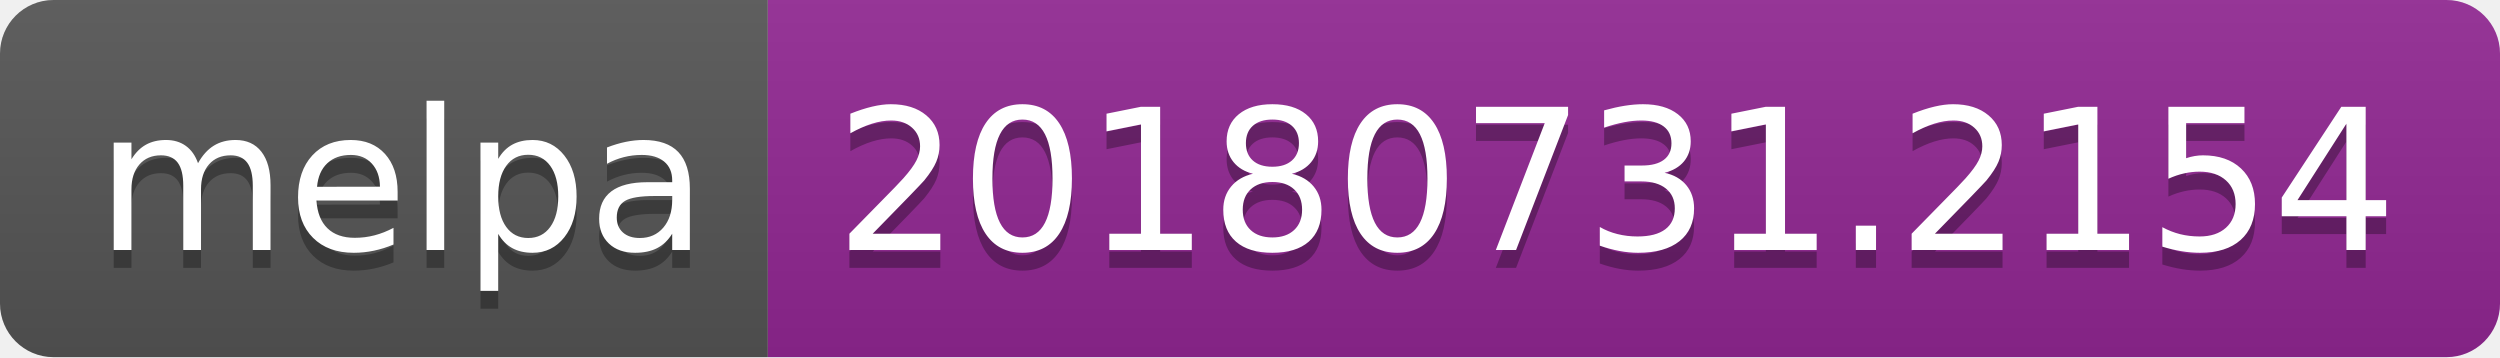
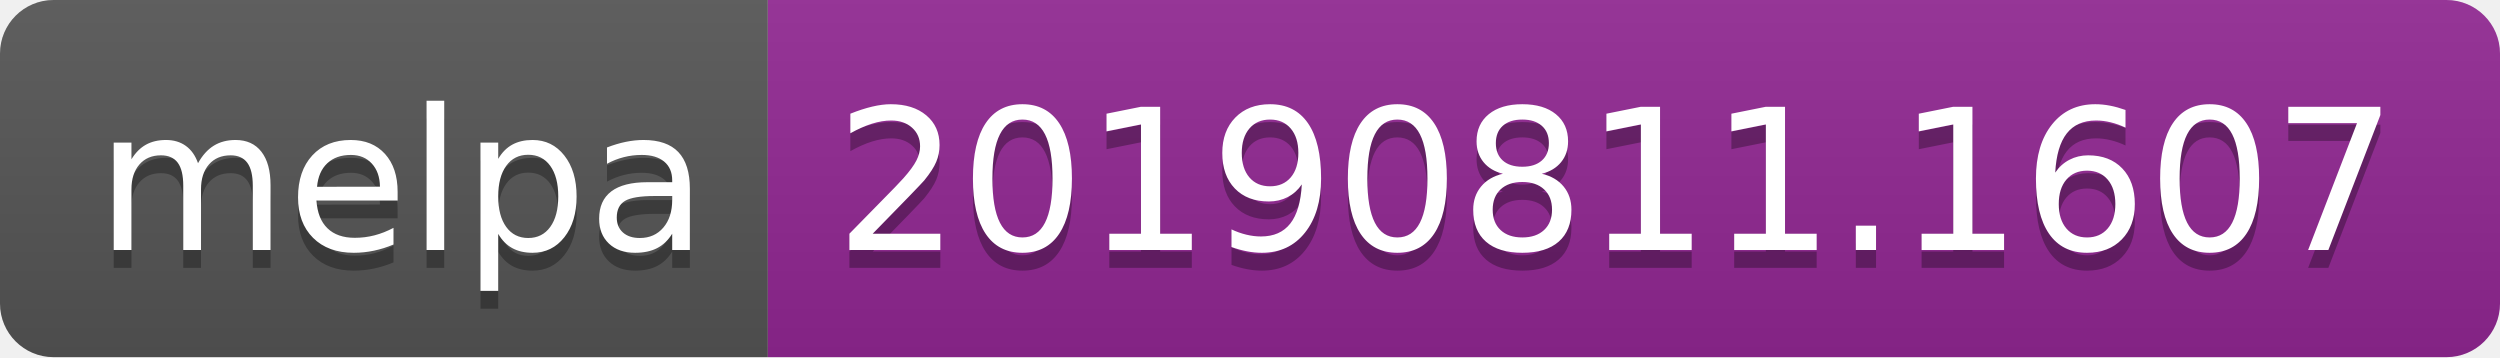
<svg xmlns="http://www.w3.org/2000/svg" width="140" height="20">
  <linearGradient id="b" x2="0" y2="100%">
    <stop offset="0" stop-color="#bbb" stop-opacity=".1" />
    <stop offset="1" stop-opacity=".1" />
  </linearGradient>
  <clipPath id="a">
    <rect width="140" height="20" rx="3" fill="#fff" />
  </clipPath>
  <g clip-path="url(#a)">
    <path fill="#555" d="M0 0h43v20H0z" />
    <path fill="#922793" d="M43 0h97v20H43z" />
    <path fill="url(#b)" d="M0 0h140v20H0z" />
  </g>
  <g fill="#fff" text-anchor="middle" font-family="DejaVu Sans,Verdana,Geneva,sans-serif" font-size="110">
    <text x="225" y="150" fill="#010101" fill-opacity=".3" transform="scale(.1)" textLength="330">melpa</text>
    <text x="225" y="140" transform="scale(.1)" textLength="330">melpa</text>
-     <text x="905" y="150" fill="#010101" fill-opacity=".3" transform="scale(.1)" textLength="870">20180731.2154</text>
-     <text x="905" y="140" transform="scale(.1)" textLength="870">20180731.2154</text>
+     <text x="905" y="150" fill="#010101" fill-opacity=".3" transform="scale(.1)" textLength="870">20190811.1607</text>
+     <text x="905" y="140" transform="scale(.1)" textLength="870">20190811.1607</text>
  </g>
</svg>
